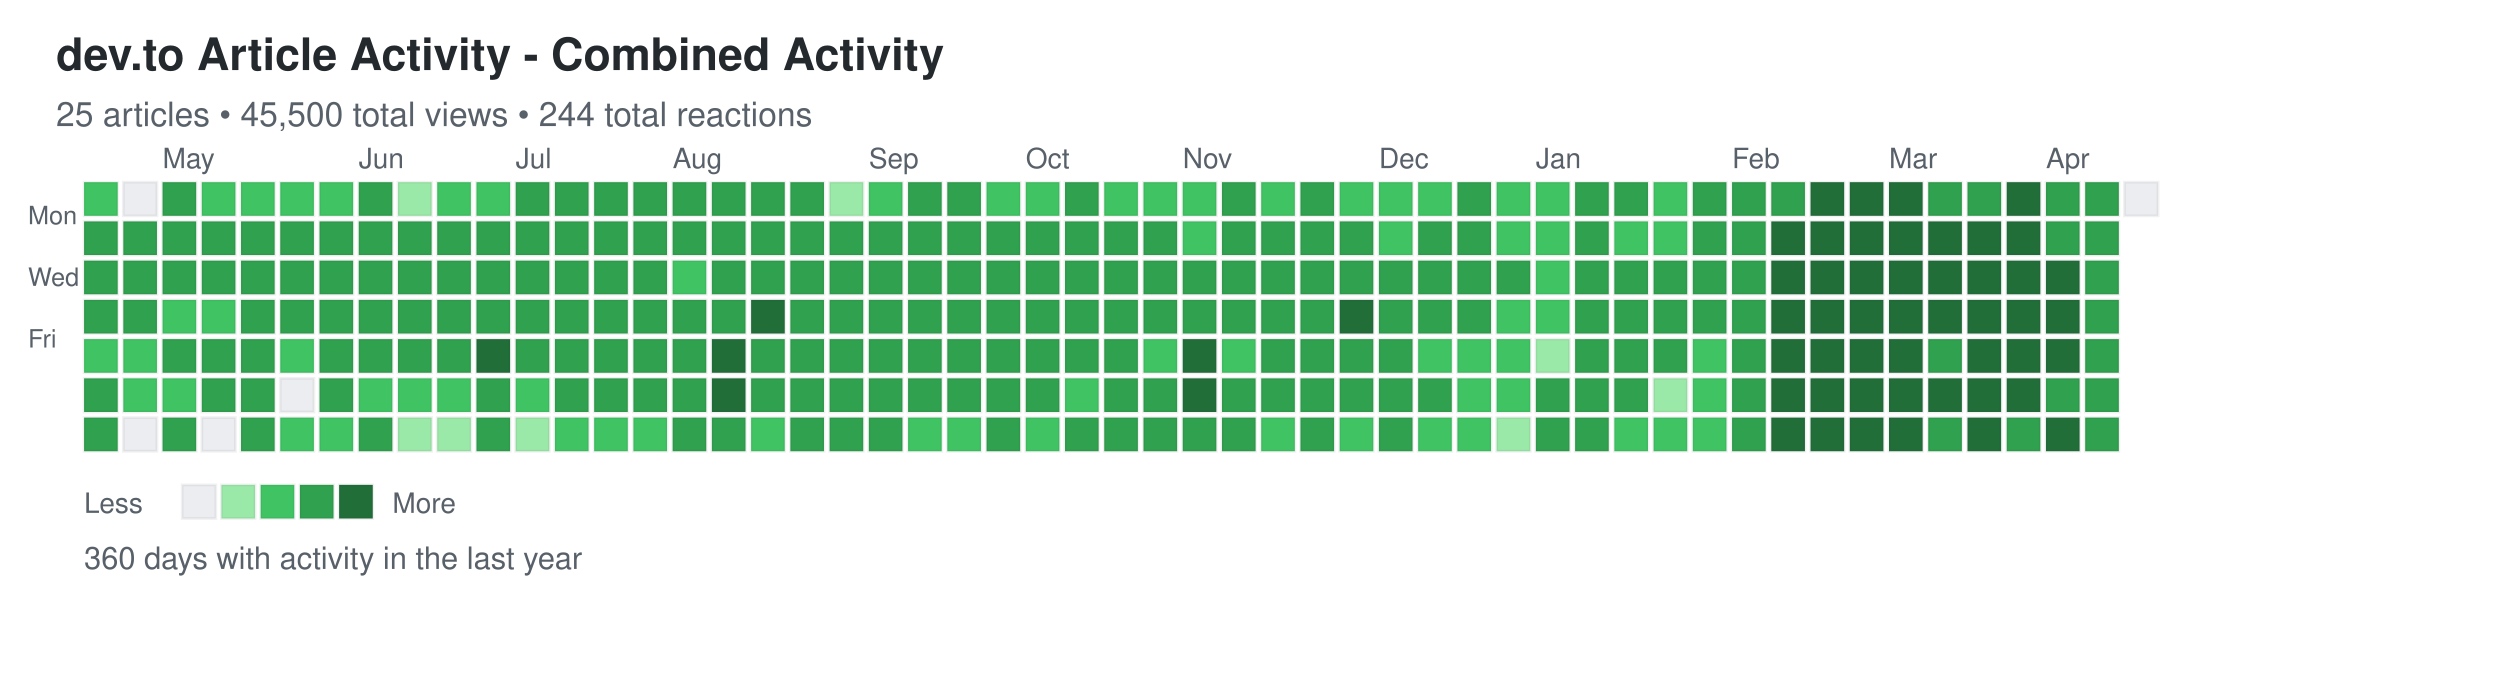
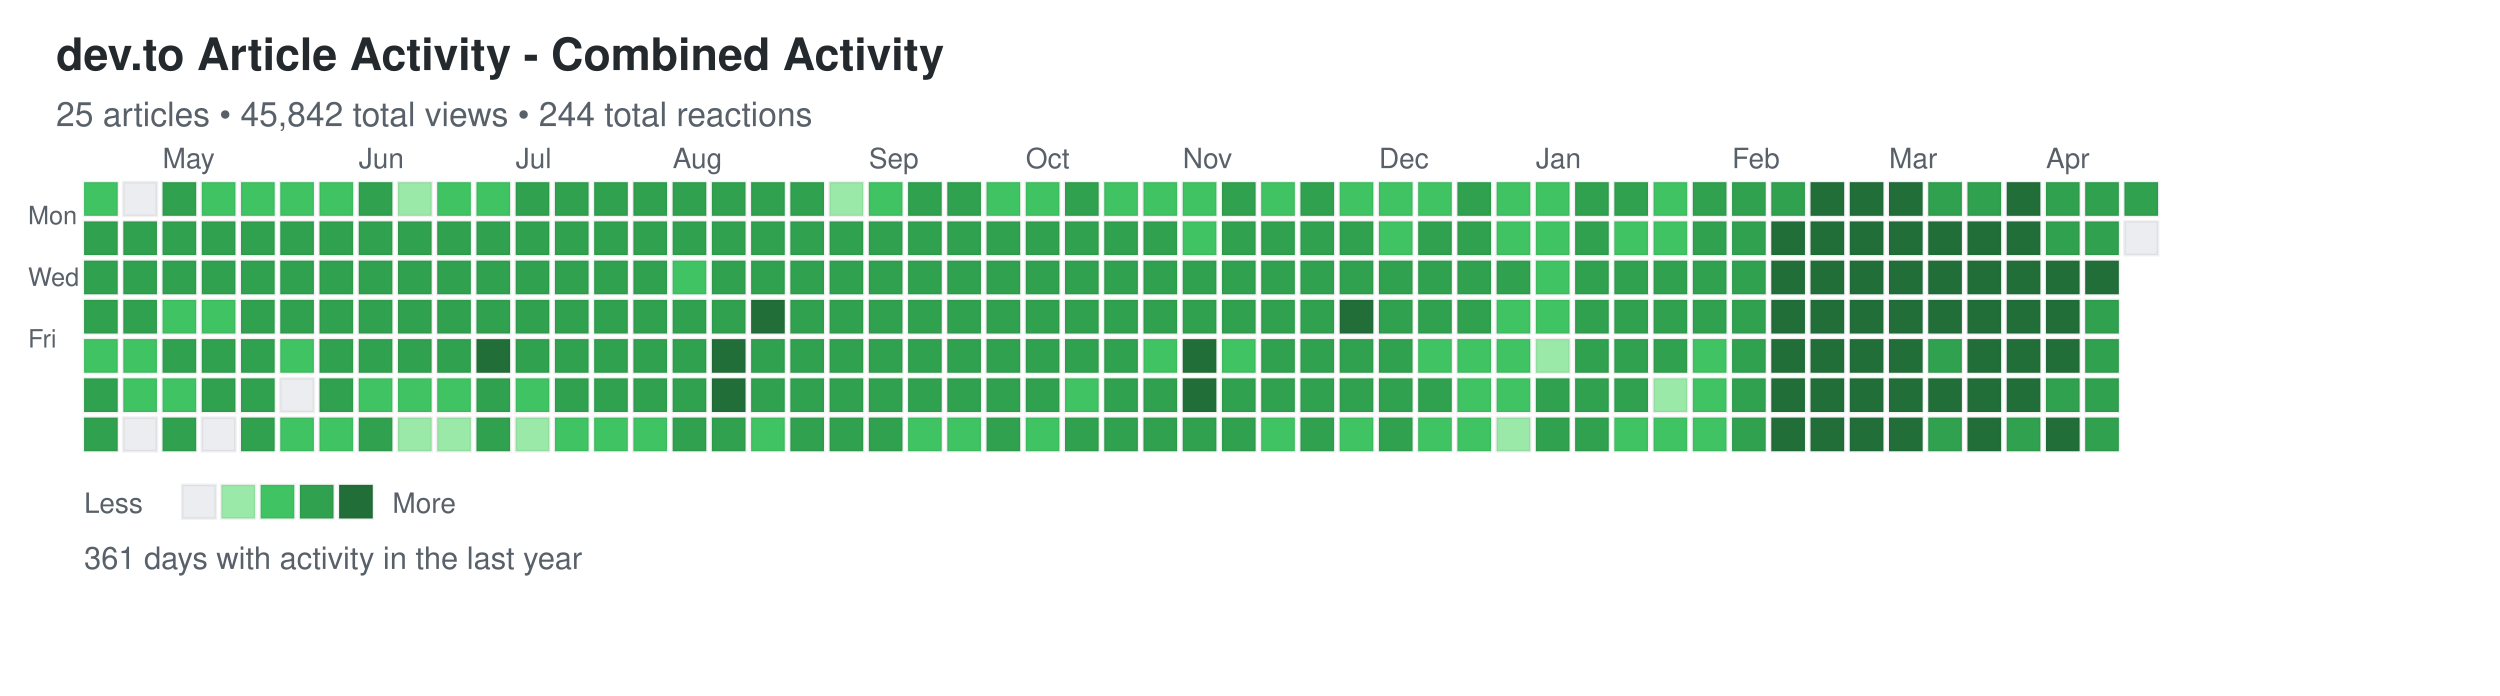
<svg xmlns="http://www.w3.org/2000/svg" width="892" height="248">
  <defs>
    <style>
.day { stroke: rgba(27,31,35,0.06); stroke-width: 1px; cursor: pointer; }
.day:hover { stroke: rgba(27,31,35,0.3); stroke-width: 2px; }
.month-label { font-family: -apple-system, BlinkMacSystemFont, "Segoe UI", Helvetica, Arial, sans-serif; font-size: 10px; fill: #586069; }
.day-label { font-family: -apple-system, BlinkMacSystemFont, "Segoe UI", Helvetica, Arial, sans-serif; font-size: 9px; fill: #586069; }
.title { font-family: -apple-system, BlinkMacSystemFont, "Segoe UI", Helvetica, Arial, sans-serif; font-size: 16px; font-weight: 600; fill: #24292e; }
.subtitle { font-family: -apple-system, BlinkMacSystemFont, "Segoe UI", Helvetica, Arial, sans-serif; font-size: 12px; fill: #586069; }
.stats { font-family: -apple-system, BlinkMacSystemFont, "Segoe UI", Helvetica, Arial, sans-serif; font-size: 11px; fill: #586069; }
.legend-text { font-family: -apple-system, BlinkMacSystemFont, "Segoe UI", Helvetica, Arial, sans-serif; font-size: 10px; fill: #586069; }
</style>
  </defs>
  <text x="20" y="25" class="title">dev.to Article Activity - Combined Activity</text>
-   <text x="20" y="45" class="subtitle">25 articles • 45,500 total views • 244 total reactions</text>
+   <text x="20" y="45" class="subtitle">25 articles • 45,842 total views • 244 total reactions</text>
  <text x="10" y="80" class="day-label">Mon</text>
  <text x="10" y="102" class="day-label">Wed</text>
  <text x="10" y="124" class="day-label">Fri</text>
  <rect x="30" y="65" width="12" height="12" fill="#40c463" class="day" data-date="2025-04-13" data-level="2" />
  <rect x="30" y="79" width="12" height="12" fill="#30a14e" class="day" data-date="2025-04-14" data-level="3" />
  <rect x="30" y="93" width="12" height="12" fill="#30a14e" class="day" data-date="2025-04-15" data-level="3" />
  <rect x="30" y="107" width="12" height="12" fill="#30a14e" class="day" data-date="2025-04-16" data-level="3" />
  <rect x="30" y="121" width="12" height="12" fill="#40c463" class="day" data-date="2025-04-17" data-level="2" />
  <rect x="30" y="135" width="12" height="12" fill="#30a14e" class="day" data-date="2025-04-18" data-level="3" />
  <rect x="30" y="149" width="12" height="12" fill="#30a14e" class="day" data-date="2025-04-19" data-level="3" />
  <rect x="44" y="65" width="12" height="12" fill="#ebedf0" class="day" data-date="2025-04-20" data-level="0" />
  <rect x="44" y="79" width="12" height="12" fill="#30a14e" class="day" data-date="2025-04-21" data-level="3" />
  <rect x="44" y="93" width="12" height="12" fill="#30a14e" class="day" data-date="2025-04-22" data-level="3" />
  <rect x="44" y="107" width="12" height="12" fill="#30a14e" class="day" data-date="2025-04-23" data-level="3" />
  <rect x="44" y="121" width="12" height="12" fill="#40c463" class="day" data-date="2025-04-24" data-level="2" />
  <rect x="44" y="135" width="12" height="12" fill="#40c463" class="day" data-date="2025-04-25" data-level="2" />
  <rect x="44" y="149" width="12" height="12" fill="#ebedf0" class="day" data-date="2025-04-26" data-level="0" />
  <rect x="58" y="65" width="12" height="12" fill="#30a14e" class="day" data-date="2025-04-27" data-level="3" />
  <rect x="58" y="79" width="12" height="12" fill="#30a14e" class="day" data-date="2025-04-28" data-level="3" />
  <rect x="58" y="93" width="12" height="12" fill="#30a14e" class="day" data-date="2025-04-29" data-level="3" />
  <rect x="58" y="107" width="12" height="12" fill="#40c463" class="day" data-date="2025-04-30" data-level="2" />
  <rect x="58" y="121" width="12" height="12" fill="#30a14e" class="day" data-date="2025-05-01" data-level="3" />
  <rect x="58" y="135" width="12" height="12" fill="#40c463" class="day" data-date="2025-05-02" data-level="2" />
  <rect x="58" y="149" width="12" height="12" fill="#30a14e" class="day" data-date="2025-05-03" data-level="3" />
  <rect x="72" y="65" width="12" height="12" fill="#40c463" class="day" data-date="2025-05-04" data-level="2" />
  <rect x="72" y="79" width="12" height="12" fill="#30a14e" class="day" data-date="2025-05-05" data-level="3" />
  <rect x="72" y="93" width="12" height="12" fill="#30a14e" class="day" data-date="2025-05-06" data-level="3" />
  <rect x="72" y="107" width="12" height="12" fill="#40c463" class="day" data-date="2025-05-07" data-level="2" />
  <rect x="72" y="121" width="12" height="12" fill="#30a14e" class="day" data-date="2025-05-08" data-level="3" />
  <rect x="72" y="135" width="12" height="12" fill="#30a14e" class="day" data-date="2025-05-09" data-level="3" />
  <rect x="72" y="149" width="12" height="12" fill="#ebedf0" class="day" data-date="2025-05-10" data-level="0" />
  <rect x="86" y="65" width="12" height="12" fill="#40c463" class="day" data-date="2025-05-11" data-level="2" />
  <rect x="86" y="79" width="12" height="12" fill="#30a14e" class="day" data-date="2025-05-12" data-level="3" />
  <rect x="86" y="93" width="12" height="12" fill="#30a14e" class="day" data-date="2025-05-13" data-level="3" />
  <rect x="86" y="107" width="12" height="12" fill="#30a14e" class="day" data-date="2025-05-14" data-level="3" />
  <rect x="86" y="121" width="12" height="12" fill="#30a14e" class="day" data-date="2025-05-15" data-level="3" />
  <rect x="86" y="135" width="12" height="12" fill="#30a14e" class="day" data-date="2025-05-16" data-level="3" />
  <rect x="86" y="149" width="12" height="12" fill="#30a14e" class="day" data-date="2025-05-17" data-level="3" />
  <rect x="100" y="65" width="12" height="12" fill="#40c463" class="day" data-date="2025-05-18" data-level="2" />
  <rect x="100" y="79" width="12" height="12" fill="#30a14e" class="day" data-date="2025-05-19" data-level="3" />
  <rect x="100" y="93" width="12" height="12" fill="#30a14e" class="day" data-date="2025-05-20" data-level="3" />
  <rect x="100" y="107" width="12" height="12" fill="#30a14e" class="day" data-date="2025-05-21" data-level="3" />
  <rect x="100" y="121" width="12" height="12" fill="#40c463" class="day" data-date="2025-05-22" data-level="2" />
  <rect x="100" y="135" width="12" height="12" fill="#ebedf0" class="day" data-date="2025-05-23" data-level="0" />
  <rect x="100" y="149" width="12" height="12" fill="#40c463" class="day" data-date="2025-05-24" data-level="2" />
  <rect x="114" y="65" width="12" height="12" fill="#40c463" class="day" data-date="2025-05-25" data-level="2" />
  <rect x="114" y="79" width="12" height="12" fill="#30a14e" class="day" data-date="2025-05-26" data-level="3" />
  <rect x="114" y="93" width="12" height="12" fill="#30a14e" class="day" data-date="2025-05-27" data-level="3" />
  <rect x="114" y="107" width="12" height="12" fill="#30a14e" class="day" data-date="2025-05-28" data-level="3" />
  <rect x="114" y="121" width="12" height="12" fill="#30a14e" class="day" data-date="2025-05-29" data-level="3" />
  <rect x="114" y="135" width="12" height="12" fill="#30a14e" class="day" data-date="2025-05-30" data-level="3" />
  <rect x="114" y="149" width="12" height="12" fill="#40c463" class="day" data-date="2025-05-31" data-level="2" />
  <rect x="128" y="65" width="12" height="12" fill="#30a14e" class="day" data-date="2025-06-01" data-level="3" />
  <rect x="128" y="79" width="12" height="12" fill="#30a14e" class="day" data-date="2025-06-02" data-level="3" />
  <rect x="128" y="93" width="12" height="12" fill="#30a14e" class="day" data-date="2025-06-03" data-level="3" />
  <rect x="128" y="107" width="12" height="12" fill="#30a14e" class="day" data-date="2025-06-04" data-level="3" />
  <rect x="128" y="121" width="12" height="12" fill="#30a14e" class="day" data-date="2025-06-05" data-level="3" />
  <rect x="128" y="135" width="12" height="12" fill="#40c463" class="day" data-date="2025-06-06" data-level="2" />
  <rect x="128" y="149" width="12" height="12" fill="#30a14e" class="day" data-date="2025-06-07" data-level="3" />
  <rect x="142" y="65" width="12" height="12" fill="#9be9a8" class="day" data-date="2025-06-08" data-level="1" />
  <rect x="142" y="79" width="12" height="12" fill="#30a14e" class="day" data-date="2025-06-09" data-level="3" />
  <rect x="142" y="93" width="12" height="12" fill="#30a14e" class="day" data-date="2025-06-10" data-level="3" />
  <rect x="142" y="107" width="12" height="12" fill="#30a14e" class="day" data-date="2025-06-11" data-level="3" />
  <rect x="142" y="121" width="12" height="12" fill="#30a14e" class="day" data-date="2025-06-12" data-level="3" />
  <rect x="142" y="135" width="12" height="12" fill="#40c463" class="day" data-date="2025-06-13" data-level="2" />
  <rect x="142" y="149" width="12" height="12" fill="#9be9a8" class="day" data-date="2025-06-14" data-level="1" />
  <rect x="156" y="65" width="12" height="12" fill="#40c463" class="day" data-date="2025-06-15" data-level="2" />
  <rect x="156" y="79" width="12" height="12" fill="#30a14e" class="day" data-date="2025-06-16" data-level="3" />
  <rect x="156" y="93" width="12" height="12" fill="#30a14e" class="day" data-date="2025-06-17" data-level="3" />
  <rect x="156" y="107" width="12" height="12" fill="#30a14e" class="day" data-date="2025-06-18" data-level="3" />
  <rect x="156" y="121" width="12" height="12" fill="#30a14e" class="day" data-date="2025-06-19" data-level="3" />
  <rect x="156" y="135" width="12" height="12" fill="#40c463" class="day" data-date="2025-06-20" data-level="2" />
  <rect x="156" y="149" width="12" height="12" fill="#9be9a8" class="day" data-date="2025-06-21" data-level="1" />
  <rect x="170" y="65" width="12" height="12" fill="#40c463" class="day" data-date="2025-06-22" data-level="2" />
  <rect x="170" y="79" width="12" height="12" fill="#30a14e" class="day" data-date="2025-06-23" data-level="3" />
  <rect x="170" y="93" width="12" height="12" fill="#30a14e" class="day" data-date="2025-06-24" data-level="3" />
  <rect x="170" y="107" width="12" height="12" fill="#30a14e" class="day" data-date="2025-06-25" data-level="3" />
  <rect x="170" y="121" width="12" height="12" fill="#216e39" class="day" data-date="2025-06-26" data-level="4" />
  <rect x="170" y="135" width="12" height="12" fill="#30a14e" class="day" data-date="2025-06-27" data-level="3" />
  <rect x="170" y="149" width="12" height="12" fill="#30a14e" class="day" data-date="2025-06-28" data-level="3" />
  <rect x="184" y="65" width="12" height="12" fill="#30a14e" class="day" data-date="2025-06-29" data-level="3" />
  <rect x="184" y="79" width="12" height="12" fill="#30a14e" class="day" data-date="2025-06-30" data-level="3" />
  <rect x="184" y="93" width="12" height="12" fill="#30a14e" class="day" data-date="2025-07-01" data-level="3" />
  <rect x="184" y="107" width="12" height="12" fill="#30a14e" class="day" data-date="2025-07-02" data-level="3" />
  <rect x="184" y="121" width="12" height="12" fill="#30a14e" class="day" data-date="2025-07-03" data-level="3" />
  <rect x="184" y="135" width="12" height="12" fill="#40c463" class="day" data-date="2025-07-04" data-level="2" />
  <rect x="184" y="149" width="12" height="12" fill="#9be9a8" class="day" data-date="2025-07-05" data-level="1" />
  <rect x="198" y="65" width="12" height="12" fill="#30a14e" class="day" data-date="2025-07-06" data-level="3" />
  <rect x="198" y="79" width="12" height="12" fill="#30a14e" class="day" data-date="2025-07-07" data-level="3" />
  <rect x="198" y="93" width="12" height="12" fill="#30a14e" class="day" data-date="2025-07-08" data-level="3" />
  <rect x="198" y="107" width="12" height="12" fill="#30a14e" class="day" data-date="2025-07-09" data-level="3" />
  <rect x="198" y="121" width="12" height="12" fill="#30a14e" class="day" data-date="2025-07-10" data-level="3" />
  <rect x="198" y="135" width="12" height="12" fill="#30a14e" class="day" data-date="2025-07-11" data-level="3" />
  <rect x="198" y="149" width="12" height="12" fill="#40c463" class="day" data-date="2025-07-12" data-level="2" />
  <rect x="212" y="65" width="12" height="12" fill="#30a14e" class="day" data-date="2025-07-13" data-level="3" />
  <rect x="212" y="79" width="12" height="12" fill="#30a14e" class="day" data-date="2025-07-14" data-level="3" />
  <rect x="212" y="93" width="12" height="12" fill="#30a14e" class="day" data-date="2025-07-15" data-level="3" />
  <rect x="212" y="107" width="12" height="12" fill="#30a14e" class="day" data-date="2025-07-16" data-level="3" />
  <rect x="212" y="121" width="12" height="12" fill="#30a14e" class="day" data-date="2025-07-17" data-level="3" />
  <rect x="212" y="135" width="12" height="12" fill="#30a14e" class="day" data-date="2025-07-18" data-level="3" />
  <rect x="212" y="149" width="12" height="12" fill="#40c463" class="day" data-date="2025-07-19" data-level="2" />
  <rect x="226" y="65" width="12" height="12" fill="#30a14e" class="day" data-date="2025-07-20" data-level="3" />
  <rect x="226" y="79" width="12" height="12" fill="#30a14e" class="day" data-date="2025-07-21" data-level="3" />
  <rect x="226" y="93" width="12" height="12" fill="#30a14e" class="day" data-date="2025-07-22" data-level="3" />
  <rect x="226" y="107" width="12" height="12" fill="#30a14e" class="day" data-date="2025-07-23" data-level="3" />
  <rect x="226" y="121" width="12" height="12" fill="#30a14e" class="day" data-date="2025-07-24" data-level="3" />
  <rect x="226" y="135" width="12" height="12" fill="#30a14e" class="day" data-date="2025-07-25" data-level="3" />
  <rect x="226" y="149" width="12" height="12" fill="#40c463" class="day" data-date="2025-07-26" data-level="2" />
  <rect x="240" y="65" width="12" height="12" fill="#30a14e" class="day" data-date="2025-07-27" data-level="3" />
  <rect x="240" y="79" width="12" height="12" fill="#30a14e" class="day" data-date="2025-07-28" data-level="3" />
  <rect x="240" y="93" width="12" height="12" fill="#40c463" class="day" data-date="2025-07-29" data-level="2" />
  <rect x="240" y="107" width="12" height="12" fill="#30a14e" class="day" data-date="2025-07-30" data-level="3" />
  <rect x="240" y="121" width="12" height="12" fill="#30a14e" class="day" data-date="2025-07-31" data-level="3" />
  <rect x="240" y="135" width="12" height="12" fill="#30a14e" class="day" data-date="2025-08-01" data-level="3" />
  <rect x="240" y="149" width="12" height="12" fill="#30a14e" class="day" data-date="2025-08-02" data-level="3" />
  <rect x="254" y="65" width="12" height="12" fill="#30a14e" class="day" data-date="2025-08-03" data-level="3" />
  <rect x="254" y="79" width="12" height="12" fill="#30a14e" class="day" data-date="2025-08-04" data-level="3" />
  <rect x="254" y="93" width="12" height="12" fill="#30a14e" class="day" data-date="2025-08-05" data-level="3" />
  <rect x="254" y="107" width="12" height="12" fill="#30a14e" class="day" data-date="2025-08-06" data-level="3" />
  <rect x="254" y="121" width="12" height="12" fill="#216e39" class="day" data-date="2025-08-07" data-level="4" />
  <rect x="254" y="135" width="12" height="12" fill="#216e39" class="day" data-date="2025-08-08" data-level="4" />
  <rect x="254" y="149" width="12" height="12" fill="#30a14e" class="day" data-date="2025-08-09" data-level="3" />
  <rect x="268" y="65" width="12" height="12" fill="#30a14e" class="day" data-date="2025-08-10" data-level="3" />
  <rect x="268" y="79" width="12" height="12" fill="#30a14e" class="day" data-date="2025-08-11" data-level="3" />
  <rect x="268" y="93" width="12" height="12" fill="#30a14e" class="day" data-date="2025-08-12" data-level="3" />
  <rect x="268" y="107" width="12" height="12" fill="#216e39" class="day" data-date="2025-08-13" data-level="4" />
  <rect x="268" y="121" width="12" height="12" fill="#30a14e" class="day" data-date="2025-08-14" data-level="3" />
  <rect x="268" y="135" width="12" height="12" fill="#30a14e" class="day" data-date="2025-08-15" data-level="3" />
  <rect x="268" y="149" width="12" height="12" fill="#40c463" class="day" data-date="2025-08-16" data-level="2" />
  <rect x="282" y="65" width="12" height="12" fill="#30a14e" class="day" data-date="2025-08-17" data-level="3" />
  <rect x="282" y="79" width="12" height="12" fill="#30a14e" class="day" data-date="2025-08-18" data-level="3" />
  <rect x="282" y="93" width="12" height="12" fill="#30a14e" class="day" data-date="2025-08-19" data-level="3" />
  <rect x="282" y="107" width="12" height="12" fill="#30a14e" class="day" data-date="2025-08-20" data-level="3" />
  <rect x="282" y="121" width="12" height="12" fill="#30a14e" class="day" data-date="2025-08-21" data-level="3" />
  <rect x="282" y="135" width="12" height="12" fill="#30a14e" class="day" data-date="2025-08-22" data-level="3" />
  <rect x="282" y="149" width="12" height="12" fill="#30a14e" class="day" data-date="2025-08-23" data-level="3" />
  <rect x="296" y="65" width="12" height="12" fill="#9be9a8" class="day" data-date="2025-08-24" data-level="1" />
  <rect x="296" y="79" width="12" height="12" fill="#30a14e" class="day" data-date="2025-08-25" data-level="3" />
  <rect x="296" y="93" width="12" height="12" fill="#30a14e" class="day" data-date="2025-08-26" data-level="3" />
  <rect x="296" y="107" width="12" height="12" fill="#30a14e" class="day" data-date="2025-08-27" data-level="3" />
  <rect x="296" y="121" width="12" height="12" fill="#30a14e" class="day" data-date="2025-08-28" data-level="3" />
  <rect x="296" y="135" width="12" height="12" fill="#30a14e" class="day" data-date="2025-08-29" data-level="3" />
  <rect x="296" y="149" width="12" height="12" fill="#30a14e" class="day" data-date="2025-08-30" data-level="3" />
  <rect x="310" y="65" width="12" height="12" fill="#40c463" class="day" data-date="2025-08-31" data-level="2" />
  <rect x="310" y="79" width="12" height="12" fill="#30a14e" class="day" data-date="2025-09-01" data-level="3" />
  <rect x="310" y="93" width="12" height="12" fill="#30a14e" class="day" data-date="2025-09-02" data-level="3" />
  <rect x="310" y="107" width="12" height="12" fill="#30a14e" class="day" data-date="2025-09-03" data-level="3" />
  <rect x="310" y="121" width="12" height="12" fill="#30a14e" class="day" data-date="2025-09-04" data-level="3" />
  <rect x="310" y="135" width="12" height="12" fill="#30a14e" class="day" data-date="2025-09-05" data-level="3" />
  <rect x="310" y="149" width="12" height="12" fill="#30a14e" class="day" data-date="2025-09-06" data-level="3" />
  <rect x="324" y="65" width="12" height="12" fill="#30a14e" class="day" data-date="2025-09-07" data-level="3" />
  <rect x="324" y="79" width="12" height="12" fill="#30a14e" class="day" data-date="2025-09-08" data-level="3" />
  <rect x="324" y="93" width="12" height="12" fill="#30a14e" class="day" data-date="2025-09-09" data-level="3" />
  <rect x="324" y="107" width="12" height="12" fill="#30a14e" class="day" data-date="2025-09-10" data-level="3" />
  <rect x="324" y="121" width="12" height="12" fill="#30a14e" class="day" data-date="2025-09-11" data-level="3" />
  <rect x="324" y="135" width="12" height="12" fill="#30a14e" class="day" data-date="2025-09-12" data-level="3" />
  <rect x="324" y="149" width="12" height="12" fill="#40c463" class="day" data-date="2025-09-13" data-level="2" />
  <rect x="338" y="65" width="12" height="12" fill="#30a14e" class="day" data-date="2025-09-14" data-level="3" />
  <rect x="338" y="79" width="12" height="12" fill="#30a14e" class="day" data-date="2025-09-15" data-level="3" />
  <rect x="338" y="93" width="12" height="12" fill="#30a14e" class="day" data-date="2025-09-16" data-level="3" />
  <rect x="338" y="107" width="12" height="12" fill="#30a14e" class="day" data-date="2025-09-17" data-level="3" />
  <rect x="338" y="121" width="12" height="12" fill="#30a14e" class="day" data-date="2025-09-18" data-level="3" />
  <rect x="338" y="135" width="12" height="12" fill="#30a14e" class="day" data-date="2025-09-19" data-level="3" />
  <rect x="338" y="149" width="12" height="12" fill="#40c463" class="day" data-date="2025-09-20" data-level="2" />
  <rect x="352" y="65" width="12" height="12" fill="#40c463" class="day" data-date="2025-09-21" data-level="2" />
  <rect x="352" y="79" width="12" height="12" fill="#30a14e" class="day" data-date="2025-09-22" data-level="3" />
  <rect x="352" y="93" width="12" height="12" fill="#30a14e" class="day" data-date="2025-09-23" data-level="3" />
  <rect x="352" y="107" width="12" height="12" fill="#30a14e" class="day" data-date="2025-09-24" data-level="3" />
  <rect x="352" y="121" width="12" height="12" fill="#30a14e" class="day" data-date="2025-09-25" data-level="3" />
  <rect x="352" y="135" width="12" height="12" fill="#30a14e" class="day" data-date="2025-09-26" data-level="3" />
  <rect x="352" y="149" width="12" height="12" fill="#30a14e" class="day" data-date="2025-09-27" data-level="3" />
  <rect x="366" y="65" width="12" height="12" fill="#40c463" class="day" data-date="2025-09-28" data-level="2" />
  <rect x="366" y="79" width="12" height="12" fill="#30a14e" class="day" data-date="2025-09-29" data-level="3" />
  <rect x="366" y="93" width="12" height="12" fill="#30a14e" class="day" data-date="2025-09-30" data-level="3" />
  <rect x="366" y="107" width="12" height="12" fill="#30a14e" class="day" data-date="2025-10-01" data-level="3" />
  <rect x="366" y="121" width="12" height="12" fill="#30a14e" class="day" data-date="2025-10-02" data-level="3" />
  <rect x="366" y="135" width="12" height="12" fill="#30a14e" class="day" data-date="2025-10-03" data-level="3" />
  <rect x="366" y="149" width="12" height="12" fill="#40c463" class="day" data-date="2025-10-04" data-level="2" />
  <rect x="380" y="65" width="12" height="12" fill="#30a14e" class="day" data-date="2025-10-05" data-level="3" />
  <rect x="380" y="79" width="12" height="12" fill="#30a14e" class="day" data-date="2025-10-06" data-level="3" />
  <rect x="380" y="93" width="12" height="12" fill="#30a14e" class="day" data-date="2025-10-07" data-level="3" />
  <rect x="380" y="107" width="12" height="12" fill="#30a14e" class="day" data-date="2025-10-08" data-level="3" />
  <rect x="380" y="121" width="12" height="12" fill="#30a14e" class="day" data-date="2025-10-09" data-level="3" />
  <rect x="380" y="135" width="12" height="12" fill="#40c463" class="day" data-date="2025-10-10" data-level="2" />
  <rect x="380" y="149" width="12" height="12" fill="#30a14e" class="day" data-date="2025-10-11" data-level="3" />
  <rect x="394" y="65" width="12" height="12" fill="#40c463" class="day" data-date="2025-10-12" data-level="2" />
  <rect x="394" y="79" width="12" height="12" fill="#30a14e" class="day" data-date="2025-10-13" data-level="3" />
  <rect x="394" y="93" width="12" height="12" fill="#30a14e" class="day" data-date="2025-10-14" data-level="3" />
  <rect x="394" y="107" width="12" height="12" fill="#30a14e" class="day" data-date="2025-10-15" data-level="3" />
  <rect x="394" y="121" width="12" height="12" fill="#30a14e" class="day" data-date="2025-10-16" data-level="3" />
  <rect x="394" y="135" width="12" height="12" fill="#30a14e" class="day" data-date="2025-10-17" data-level="3" />
  <rect x="394" y="149" width="12" height="12" fill="#30a14e" class="day" data-date="2025-10-18" data-level="3" />
  <rect x="408" y="65" width="12" height="12" fill="#40c463" class="day" data-date="2025-10-19" data-level="2" />
  <rect x="408" y="79" width="12" height="12" fill="#30a14e" class="day" data-date="2025-10-20" data-level="3" />
  <rect x="408" y="93" width="12" height="12" fill="#30a14e" class="day" data-date="2025-10-21" data-level="3" />
  <rect x="408" y="107" width="12" height="12" fill="#30a14e" class="day" data-date="2025-10-22" data-level="3" />
  <rect x="408" y="121" width="12" height="12" fill="#40c463" class="day" data-date="2025-10-23" data-level="2" />
  <rect x="408" y="135" width="12" height="12" fill="#30a14e" class="day" data-date="2025-10-24" data-level="3" />
  <rect x="408" y="149" width="12" height="12" fill="#30a14e" class="day" data-date="2025-10-25" data-level="3" />
  <rect x="422" y="65" width="12" height="12" fill="#40c463" class="day" data-date="2025-10-26" data-level="2" />
  <rect x="422" y="79" width="12" height="12" fill="#40c463" class="day" data-date="2025-10-27" data-level="2" />
  <rect x="422" y="93" width="12" height="12" fill="#30a14e" class="day" data-date="2025-10-28" data-level="3" />
  <rect x="422" y="107" width="12" height="12" fill="#30a14e" class="day" data-date="2025-10-29" data-level="3" />
  <rect x="422" y="121" width="12" height="12" fill="#216e39" class="day" data-date="2025-10-30" data-level="4" />
  <rect x="422" y="135" width="12" height="12" fill="#216e39" class="day" data-date="2025-10-31" data-level="4" />
  <rect x="422" y="149" width="12" height="12" fill="#30a14e" class="day" data-date="2025-11-01" data-level="3" />
  <rect x="436" y="65" width="12" height="12" fill="#30a14e" class="day" data-date="2025-11-02" data-level="3" />
  <rect x="436" y="79" width="12" height="12" fill="#30a14e" class="day" data-date="2025-11-03" data-level="3" />
  <rect x="436" y="93" width="12" height="12" fill="#30a14e" class="day" data-date="2025-11-04" data-level="3" />
  <rect x="436" y="107" width="12" height="12" fill="#30a14e" class="day" data-date="2025-11-05" data-level="3" />
  <rect x="436" y="121" width="12" height="12" fill="#40c463" class="day" data-date="2025-11-06" data-level="2" />
  <rect x="436" y="135" width="12" height="12" fill="#30a14e" class="day" data-date="2025-11-07" data-level="3" />
  <rect x="436" y="149" width="12" height="12" fill="#30a14e" class="day" data-date="2025-11-08" data-level="3" />
  <rect x="450" y="65" width="12" height="12" fill="#40c463" class="day" data-date="2025-11-09" data-level="2" />
  <rect x="450" y="79" width="12" height="12" fill="#30a14e" class="day" data-date="2025-11-10" data-level="3" />
  <rect x="450" y="93" width="12" height="12" fill="#30a14e" class="day" data-date="2025-11-11" data-level="3" />
  <rect x="450" y="107" width="12" height="12" fill="#30a14e" class="day" data-date="2025-11-12" data-level="3" />
  <rect x="450" y="121" width="12" height="12" fill="#30a14e" class="day" data-date="2025-11-13" data-level="3" />
  <rect x="450" y="135" width="12" height="12" fill="#30a14e" class="day" data-date="2025-11-14" data-level="3" />
  <rect x="450" y="149" width="12" height="12" fill="#40c463" class="day" data-date="2025-11-15" data-level="2" />
  <rect x="464" y="65" width="12" height="12" fill="#30a14e" class="day" data-date="2025-11-16" data-level="3" />
  <rect x="464" y="79" width="12" height="12" fill="#30a14e" class="day" data-date="2025-11-17" data-level="3" />
  <rect x="464" y="93" width="12" height="12" fill="#30a14e" class="day" data-date="2025-11-18" data-level="3" />
  <rect x="464" y="107" width="12" height="12" fill="#30a14e" class="day" data-date="2025-11-19" data-level="3" />
  <rect x="464" y="121" width="12" height="12" fill="#30a14e" class="day" data-date="2025-11-20" data-level="3" />
  <rect x="464" y="135" width="12" height="12" fill="#30a14e" class="day" data-date="2025-11-21" data-level="3" />
  <rect x="464" y="149" width="12" height="12" fill="#30a14e" class="day" data-date="2025-11-22" data-level="3" />
  <rect x="478" y="65" width="12" height="12" fill="#40c463" class="day" data-date="2025-11-23" data-level="2" />
  <rect x="478" y="79" width="12" height="12" fill="#30a14e" class="day" data-date="2025-11-24" data-level="3" />
  <rect x="478" y="93" width="12" height="12" fill="#30a14e" class="day" data-date="2025-11-25" data-level="3" />
  <rect x="478" y="107" width="12" height="12" fill="#216e39" class="day" data-date="2025-11-26" data-level="4" />
  <rect x="478" y="121" width="12" height="12" fill="#30a14e" class="day" data-date="2025-11-27" data-level="3" />
  <rect x="478" y="135" width="12" height="12" fill="#30a14e" class="day" data-date="2025-11-28" data-level="3" />
  <rect x="478" y="149" width="12" height="12" fill="#40c463" class="day" data-date="2025-11-29" data-level="2" />
  <rect x="492" y="65" width="12" height="12" fill="#40c463" class="day" data-date="2025-11-30" data-level="2" />
  <rect x="492" y="79" width="12" height="12" fill="#40c463" class="day" data-date="2025-12-01" data-level="2" />
  <rect x="492" y="93" width="12" height="12" fill="#30a14e" class="day" data-date="2025-12-02" data-level="3" />
  <rect x="492" y="107" width="12" height="12" fill="#30a14e" class="day" data-date="2025-12-03" data-level="3" />
  <rect x="492" y="121" width="12" height="12" fill="#30a14e" class="day" data-date="2025-12-04" data-level="3" />
  <rect x="492" y="135" width="12" height="12" fill="#30a14e" class="day" data-date="2025-12-05" data-level="3" />
  <rect x="492" y="149" width="12" height="12" fill="#30a14e" class="day" data-date="2025-12-06" data-level="3" />
  <rect x="506" y="65" width="12" height="12" fill="#40c463" class="day" data-date="2025-12-07" data-level="2" />
  <rect x="506" y="79" width="12" height="12" fill="#30a14e" class="day" data-date="2025-12-08" data-level="3" />
  <rect x="506" y="93" width="12" height="12" fill="#30a14e" class="day" data-date="2025-12-09" data-level="3" />
  <rect x="506" y="107" width="12" height="12" fill="#30a14e" class="day" data-date="2025-12-10" data-level="3" />
  <rect x="506" y="121" width="12" height="12" fill="#40c463" class="day" data-date="2025-12-11" data-level="2" />
  <rect x="506" y="135" width="12" height="12" fill="#30a14e" class="day" data-date="2025-12-12" data-level="3" />
  <rect x="506" y="149" width="12" height="12" fill="#40c463" class="day" data-date="2025-12-13" data-level="2" />
  <rect x="520" y="65" width="12" height="12" fill="#30a14e" class="day" data-date="2025-12-14" data-level="3" />
  <rect x="520" y="79" width="12" height="12" fill="#30a14e" class="day" data-date="2025-12-15" data-level="3" />
  <rect x="520" y="93" width="12" height="12" fill="#30a14e" class="day" data-date="2025-12-16" data-level="3" />
  <rect x="520" y="107" width="12" height="12" fill="#30a14e" class="day" data-date="2025-12-17" data-level="3" />
  <rect x="520" y="121" width="12" height="12" fill="#40c463" class="day" data-date="2025-12-18" data-level="2" />
  <rect x="520" y="135" width="12" height="12" fill="#40c463" class="day" data-date="2025-12-19" data-level="2" />
  <rect x="520" y="149" width="12" height="12" fill="#40c463" class="day" data-date="2025-12-20" data-level="2" />
  <rect x="534" y="65" width="12" height="12" fill="#40c463" class="day" data-date="2025-12-21" data-level="2" />
  <rect x="534" y="79" width="12" height="12" fill="#40c463" class="day" data-date="2025-12-22" data-level="2" />
  <rect x="534" y="93" width="12" height="12" fill="#30a14e" class="day" data-date="2025-12-23" data-level="3" />
  <rect x="534" y="107" width="12" height="12" fill="#40c463" class="day" data-date="2025-12-24" data-level="2" />
  <rect x="534" y="121" width="12" height="12" fill="#40c463" class="day" data-date="2025-12-25" data-level="2" />
  <rect x="534" y="135" width="12" height="12" fill="#40c463" class="day" data-date="2025-12-26" data-level="2" />
  <rect x="534" y="149" width="12" height="12" fill="#9be9a8" class="day" data-date="2025-12-27" data-level="1" />
  <rect x="548" y="65" width="12" height="12" fill="#40c463" class="day" data-date="2025-12-28" data-level="2" />
  <rect x="548" y="79" width="12" height="12" fill="#40c463" class="day" data-date="2025-12-29" data-level="2" />
  <rect x="548" y="93" width="12" height="12" fill="#40c463" class="day" data-date="2025-12-30" data-level="2" />
  <rect x="548" y="107" width="12" height="12" fill="#40c463" class="day" data-date="2025-12-31" data-level="2" />
  <rect x="548" y="121" width="12" height="12" fill="#9be9a8" class="day" data-date="2026-01-01" data-level="1" />
  <rect x="548" y="135" width="12" height="12" fill="#30a14e" class="day" data-date="2026-01-02" data-level="3" />
  <rect x="548" y="149" width="12" height="12" fill="#30a14e" class="day" data-date="2026-01-03" data-level="3" />
  <rect x="562" y="65" width="12" height="12" fill="#30a14e" class="day" data-date="2026-01-04" data-level="3" />
  <rect x="562" y="79" width="12" height="12" fill="#30a14e" class="day" data-date="2026-01-05" data-level="3" />
  <rect x="562" y="93" width="12" height="12" fill="#30a14e" class="day" data-date="2026-01-06" data-level="3" />
  <rect x="562" y="107" width="12" height="12" fill="#30a14e" class="day" data-date="2026-01-07" data-level="3" />
  <rect x="562" y="121" width="12" height="12" fill="#30a14e" class="day" data-date="2026-01-08" data-level="3" />
  <rect x="562" y="135" width="12" height="12" fill="#30a14e" class="day" data-date="2026-01-09" data-level="3" />
  <rect x="562" y="149" width="12" height="12" fill="#30a14e" class="day" data-date="2026-01-10" data-level="3" />
  <rect x="576" y="65" width="12" height="12" fill="#30a14e" class="day" data-date="2026-01-11" data-level="3" />
  <rect x="576" y="79" width="12" height="12" fill="#40c463" class="day" data-date="2026-01-12" data-level="2" />
  <rect x="576" y="93" width="12" height="12" fill="#30a14e" class="day" data-date="2026-01-13" data-level="3" />
  <rect x="576" y="107" width="12" height="12" fill="#30a14e" class="day" data-date="2026-01-14" data-level="3" />
  <rect x="576" y="121" width="12" height="12" fill="#30a14e" class="day" data-date="2026-01-15" data-level="3" />
  <rect x="576" y="135" width="12" height="12" fill="#30a14e" class="day" data-date="2026-01-16" data-level="3" />
  <rect x="576" y="149" width="12" height="12" fill="#40c463" class="day" data-date="2026-01-17" data-level="2" />
  <rect x="590" y="65" width="12" height="12" fill="#40c463" class="day" data-date="2026-01-18" data-level="2" />
  <rect x="590" y="79" width="12" height="12" fill="#40c463" class="day" data-date="2026-01-19" data-level="2" />
  <rect x="590" y="93" width="12" height="12" fill="#30a14e" class="day" data-date="2026-01-20" data-level="3" />
  <rect x="590" y="107" width="12" height="12" fill="#30a14e" class="day" data-date="2026-01-21" data-level="3" />
  <rect x="590" y="121" width="12" height="12" fill="#30a14e" class="day" data-date="2026-01-22" data-level="3" />
  <rect x="590" y="135" width="12" height="12" fill="#9be9a8" class="day" data-date="2026-01-23" data-level="1" />
  <rect x="590" y="149" width="12" height="12" fill="#40c463" class="day" data-date="2026-01-24" data-level="2" />
  <rect x="604" y="65" width="12" height="12" fill="#30a14e" class="day" data-date="2026-01-25" data-level="3" />
  <rect x="604" y="79" width="12" height="12" fill="#30a14e" class="day" data-date="2026-01-26" data-level="3" />
  <rect x="604" y="93" width="12" height="12" fill="#30a14e" class="day" data-date="2026-01-27" data-level="3" />
  <rect x="604" y="107" width="12" height="12" fill="#30a14e" class="day" data-date="2026-01-28" data-level="3" />
  <rect x="604" y="121" width="12" height="12" fill="#40c463" class="day" data-date="2026-01-29" data-level="2" />
  <rect x="604" y="135" width="12" height="12" fill="#40c463" class="day" data-date="2026-01-30" data-level="2" />
  <rect x="604" y="149" width="12" height="12" fill="#40c463" class="day" data-date="2026-01-31" data-level="2" />
  <rect x="618" y="65" width="12" height="12" fill="#30a14e" class="day" data-date="2026-02-01" data-level="3" />
  <rect x="618" y="79" width="12" height="12" fill="#30a14e" class="day" data-date="2026-02-02" data-level="3" />
  <rect x="618" y="93" width="12" height="12" fill="#30a14e" class="day" data-date="2026-02-03" data-level="3" />
  <rect x="618" y="107" width="12" height="12" fill="#30a14e" class="day" data-date="2026-02-04" data-level="3" />
  <rect x="618" y="121" width="12" height="12" fill="#30a14e" class="day" data-date="2026-02-05" data-level="3" />
  <rect x="618" y="135" width="12" height="12" fill="#30a14e" class="day" data-date="2026-02-06" data-level="3" />
  <rect x="618" y="149" width="12" height="12" fill="#30a14e" class="day" data-date="2026-02-07" data-level="3" />
  <rect x="632" y="65" width="12" height="12" fill="#30a14e" class="day" data-date="2026-02-08" data-level="3" />
  <rect x="632" y="79" width="12" height="12" fill="#216e39" class="day" data-date="2026-02-09" data-level="4" />
  <rect x="632" y="93" width="12" height="12" fill="#216e39" class="day" data-date="2026-02-10" data-level="4" />
  <rect x="632" y="107" width="12" height="12" fill="#216e39" class="day" data-date="2026-02-11" data-level="4" />
  <rect x="632" y="121" width="12" height="12" fill="#216e39" class="day" data-date="2026-02-12" data-level="4" />
  <rect x="632" y="135" width="12" height="12" fill="#216e39" class="day" data-date="2026-02-13" data-level="4" />
  <rect x="632" y="149" width="12" height="12" fill="#216e39" class="day" data-date="2026-02-14" data-level="4" />
  <rect x="646" y="65" width="12" height="12" fill="#216e39" class="day" data-date="2026-02-15" data-level="4" />
  <rect x="646" y="79" width="12" height="12" fill="#216e39" class="day" data-date="2026-02-16" data-level="4" />
  <rect x="646" y="93" width="12" height="12" fill="#216e39" class="day" data-date="2026-02-17" data-level="4" />
  <rect x="646" y="107" width="12" height="12" fill="#216e39" class="day" data-date="2026-02-18" data-level="4" />
  <rect x="646" y="121" width="12" height="12" fill="#216e39" class="day" data-date="2026-02-19" data-level="4" />
  <rect x="646" y="135" width="12" height="12" fill="#216e39" class="day" data-date="2026-02-20" data-level="4" />
  <rect x="646" y="149" width="12" height="12" fill="#216e39" class="day" data-date="2026-02-21" data-level="4" />
  <rect x="660" y="65" width="12" height="12" fill="#216e39" class="day" data-date="2026-02-22" data-level="4" />
  <rect x="660" y="79" width="12" height="12" fill="#216e39" class="day" data-date="2026-02-23" data-level="4" />
  <rect x="660" y="93" width="12" height="12" fill="#216e39" class="day" data-date="2026-02-24" data-level="4" />
  <rect x="660" y="107" width="12" height="12" fill="#216e39" class="day" data-date="2026-02-25" data-level="4" />
  <rect x="660" y="121" width="12" height="12" fill="#216e39" class="day" data-date="2026-02-26" data-level="4" />
  <rect x="660" y="135" width="12" height="12" fill="#216e39" class="day" data-date="2026-02-27" data-level="4" />
  <rect x="660" y="149" width="12" height="12" fill="#216e39" class="day" data-date="2026-02-28" data-level="4" />
  <rect x="674" y="65" width="12" height="12" fill="#216e39" class="day" data-date="2026-03-01" data-level="4" />
  <rect x="674" y="79" width="12" height="12" fill="#216e39" class="day" data-date="2026-03-02" data-level="4" />
  <rect x="674" y="93" width="12" height="12" fill="#216e39" class="day" data-date="2026-03-03" data-level="4" />
  <rect x="674" y="107" width="12" height="12" fill="#216e39" class="day" data-date="2026-03-04" data-level="4" />
  <rect x="674" y="121" width="12" height="12" fill="#216e39" class="day" data-date="2026-03-05" data-level="4" />
  <rect x="674" y="135" width="12" height="12" fill="#216e39" class="day" data-date="2026-03-06" data-level="4" />
  <rect x="674" y="149" width="12" height="12" fill="#216e39" class="day" data-date="2026-03-07" data-level="4" />
  <rect x="688" y="65" width="12" height="12" fill="#30a14e" class="day" data-date="2026-03-08" data-level="3" />
  <rect x="688" y="79" width="12" height="12" fill="#216e39" class="day" data-date="2026-03-09" data-level="4" />
  <rect x="688" y="93" width="12" height="12" fill="#216e39" class="day" data-date="2026-03-10" data-level="4" />
  <rect x="688" y="107" width="12" height="12" fill="#216e39" class="day" data-date="2026-03-11" data-level="4" />
  <rect x="688" y="121" width="12" height="12" fill="#30a14e" class="day" data-date="2026-03-12" data-level="3" />
  <rect x="688" y="135" width="12" height="12" fill="#216e39" class="day" data-date="2026-03-13" data-level="4" />
  <rect x="688" y="149" width="12" height="12" fill="#30a14e" class="day" data-date="2026-03-14" data-level="3" />
  <rect x="702" y="65" width="12" height="12" fill="#30a14e" class="day" data-date="2026-03-15" data-level="3" />
  <rect x="702" y="79" width="12" height="12" fill="#216e39" class="day" data-date="2026-03-16" data-level="4" />
  <rect x="702" y="93" width="12" height="12" fill="#216e39" class="day" data-date="2026-03-17" data-level="4" />
  <rect x="702" y="107" width="12" height="12" fill="#216e39" class="day" data-date="2026-03-18" data-level="4" />
  <rect x="702" y="121" width="12" height="12" fill="#216e39" class="day" data-date="2026-03-19" data-level="4" />
  <rect x="702" y="135" width="12" height="12" fill="#216e39" class="day" data-date="2026-03-20" data-level="4" />
  <rect x="702" y="149" width="12" height="12" fill="#216e39" class="day" data-date="2026-03-21" data-level="4" />
  <rect x="716" y="65" width="12" height="12" fill="#216e39" class="day" data-date="2026-03-22" data-level="4" />
  <rect x="716" y="79" width="12" height="12" fill="#216e39" class="day" data-date="2026-03-23" data-level="4" />
  <rect x="716" y="93" width="12" height="12" fill="#216e39" class="day" data-date="2026-03-24" data-level="4" />
  <rect x="716" y="107" width="12" height="12" fill="#216e39" class="day" data-date="2026-03-25" data-level="4" />
  <rect x="716" y="121" width="12" height="12" fill="#216e39" class="day" data-date="2026-03-26" data-level="4" />
  <rect x="716" y="135" width="12" height="12" fill="#216e39" class="day" data-date="2026-03-27" data-level="4" />
  <rect x="716" y="149" width="12" height="12" fill="#30a14e" class="day" data-date="2026-03-28" data-level="3" />
  <rect x="730" y="65" width="12" height="12" fill="#30a14e" class="day" data-date="2026-03-29" data-level="3" />
  <rect x="730" y="79" width="12" height="12" fill="#30a14e" class="day" data-date="2026-03-30" data-level="3" />
  <rect x="730" y="93" width="12" height="12" fill="#216e39" class="day" data-date="2026-03-31" data-level="4" />
  <rect x="730" y="107" width="12" height="12" fill="#216e39" class="day" data-date="2026-04-01" data-level="4" />
  <rect x="730" y="121" width="12" height="12" fill="#216e39" class="day" data-date="2026-04-02" data-level="4" />
  <rect x="730" y="135" width="12" height="12" fill="#30a14e" class="day" data-date="2026-04-03" data-level="3" />
  <rect x="730" y="149" width="12" height="12" fill="#216e39" class="day" data-date="2026-04-04" data-level="4" />
  <rect x="744" y="65" width="12" height="12" fill="#30a14e" class="day" data-date="2026-04-05" data-level="3" />
  <rect x="744" y="79" width="12" height="12" fill="#30a14e" class="day" data-date="2026-04-06" data-level="3" />
-   <rect x="744" y="93" width="12" height="12" fill="#30a14e" class="day" data-date="2026-04-07" data-level="3" />
+   <rect x="744" y="93" width="12" height="12" fill="#216e39" class="day" data-date="2026-04-07" data-level="4" />
  <rect x="744" y="107" width="12" height="12" fill="#30a14e" class="day" data-date="2026-04-08" data-level="3" />
  <rect x="744" y="121" width="12" height="12" fill="#30a14e" class="day" data-date="2026-04-09" data-level="3" />
  <rect x="744" y="135" width="12" height="12" fill="#30a14e" class="day" data-date="2026-04-10" data-level="3" />
  <rect x="744" y="149" width="12" height="12" fill="#30a14e" class="day" data-date="2026-04-11" data-level="3" />
-   <rect x="758" y="65" width="12" height="12" fill="#ebedf0" class="day" data-date="2026-04-12" data-level="0" />
+   <rect x="758" y="65" width="12" height="12" fill="#30a14e" class="day" data-date="2026-04-12" data-level="3" />
+   <rect x="758" y="79" width="12" height="12" fill="#ebedf0" class="day" data-date="2026-04-13" data-level="0" />
  <text x="58" y="60" class="month-label">May</text>
  <text x="128" y="60" class="month-label">Jun</text>
  <text x="184" y="60" class="month-label">Jul</text>
  <text x="240" y="60" class="month-label">Aug</text>
  <text x="310" y="60" class="month-label">Sep</text>
  <text x="366" y="60" class="month-label">Oct</text>
  <text x="422" y="60" class="month-label">Nov</text>
  <text x="492" y="60" class="month-label">Dec</text>
  <text x="548" y="60" class="month-label">Jan</text>
  <text x="618" y="60" class="month-label">Feb</text>
  <text x="674" y="60" class="month-label">Mar</text>
  <text x="730" y="60" class="month-label">Apr</text>
  <text x="30" y="183" class="legend-text">Less</text>
  <rect x="65" y="173" width="12" height="12" fill="#ebedf0" class="day" />
  <rect x="79" y="173" width="12" height="12" fill="#9be9a8" class="day" />
  <rect x="93" y="173" width="12" height="12" fill="#40c463" class="day" />
  <rect x="107" y="173" width="12" height="12" fill="#30a14e" class="day" />
  <rect x="121" y="173" width="12" height="12" fill="#216e39" class="day" />
  <text x="140" y="183" class="legend-text">More</text>
-   <text x="30" y="203" class="stats">360 days with activity in the last year</text>
+   <text x="30" y="203" class="stats">361 days with activity in the last year</text>
</svg>
